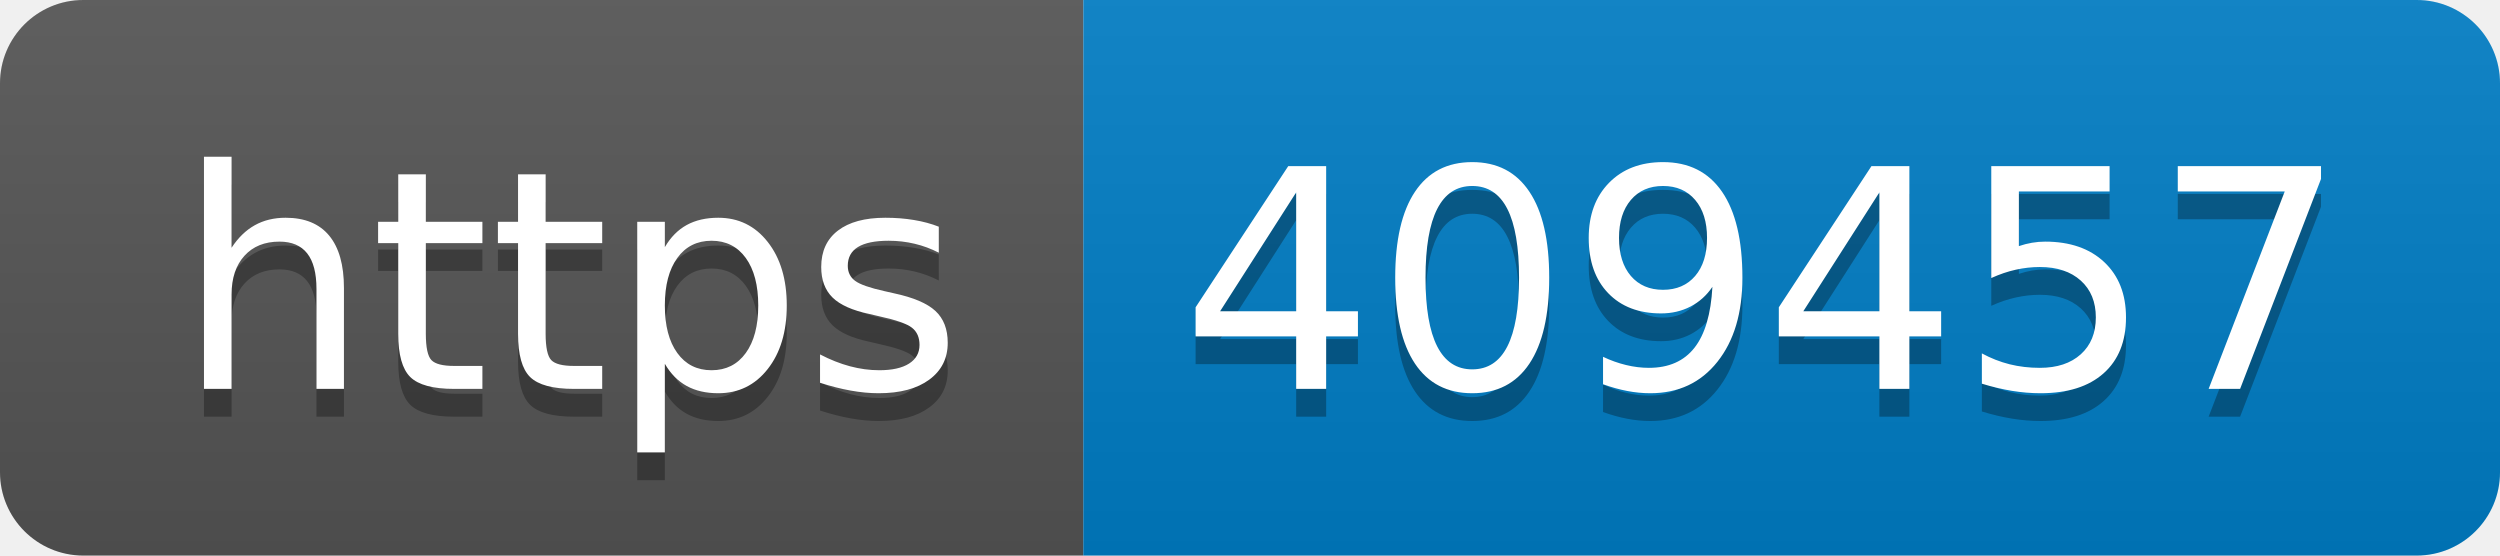
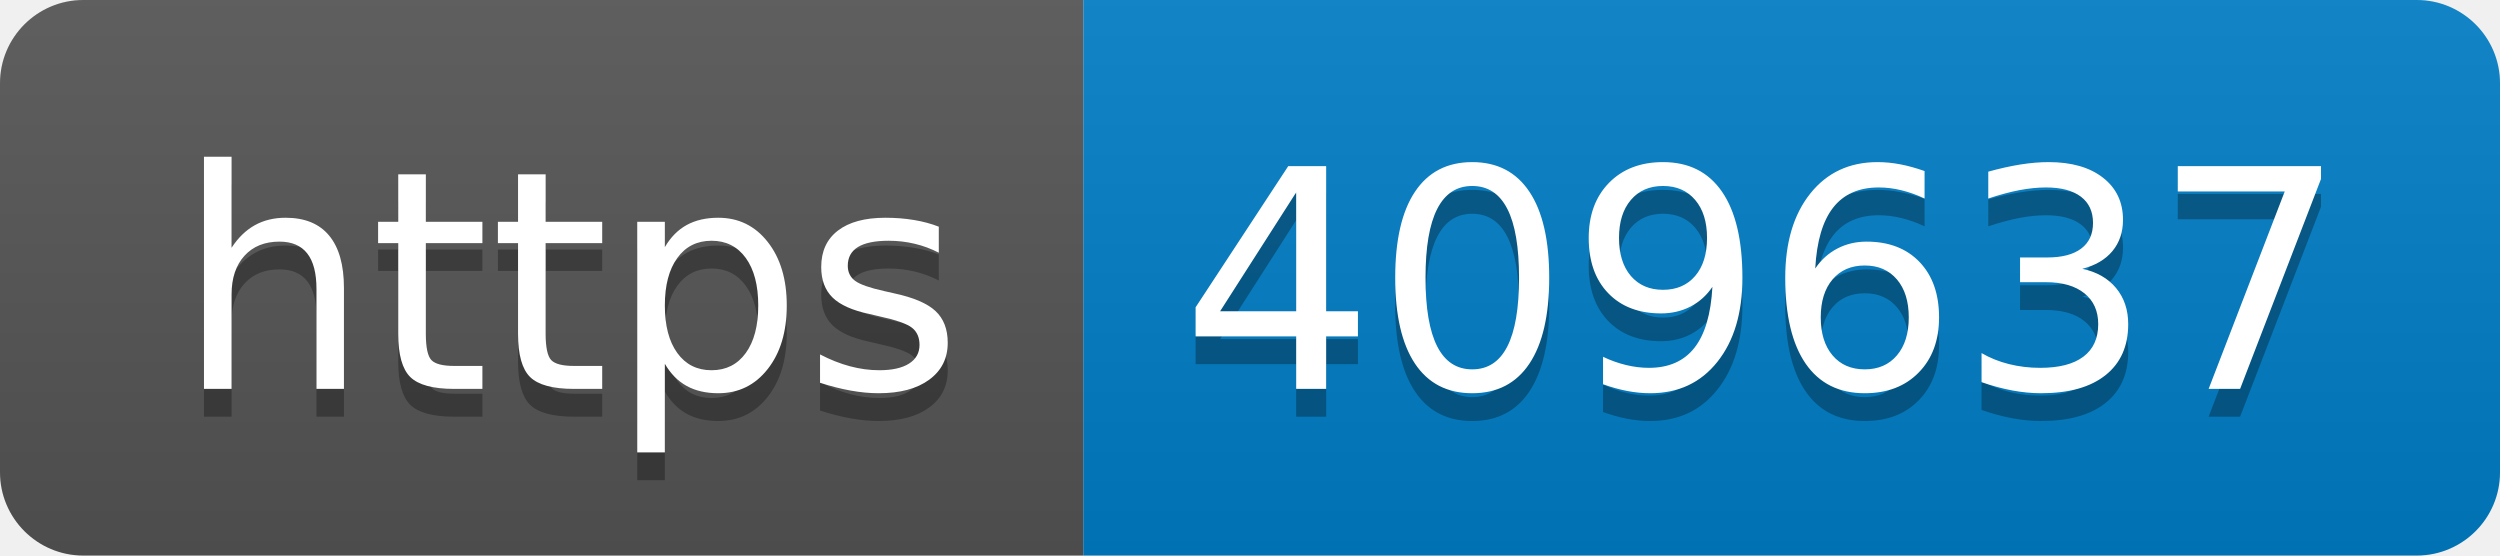
- <svg xmlns="http://www.w3.org/2000/svg" width="90" height="20" role="img" aria-label="https: 409457">
+ <svg xmlns="http://www.w3.org/2000/svg" width="90" height="20" role="img" aria-label="https: 409637">
  <linearGradient id="s" x2="0" y2="100%">
    <stop offset="0" stop-color="#bbb" stop-opacity=".1" />
    <stop offset="1" stop-opacity=".1" />
  </linearGradient>
  <clipPath id="r">
    <rect width="90" height="20" rx="3" fill="#fff" />
  </clipPath>
  <g clip-path="url(#r)">
    <rect width="39" height="20" fill="#555" />
    <rect x="39" width="51" height="20" fill="#007ec6" />
    <rect width="90" height="20" fill="url(#s)" />
  </g>
  <g fill="#fff" text-anchor="middle" font-family="Verdana,Geneva,DejaVu Sans,sans-serif" text-rendering="geometricPrecision" font-size="110">
    <text aria-hidden="true" x="205" y="150" fill="#010101" fill-opacity=".3" transform="scale(.1)" textLength="290">https</text>
    <text x="205" y="140" transform="scale(.1)" fill="#fff" textLength="290">https</text>
-     <text aria-hidden="true" x="635" y="150" fill="#010101" fill-opacity=".3" transform="scale(.1)" textLength="410">409457</text>
-     <text x="635" y="140" transform="scale(.1)" fill="#fff" textLength="410">409457</text>
+     <text aria-hidden="true" x="635" y="150" fill="#010101" fill-opacity=".3" transform="scale(.1)" textLength="410">409637</text>
+     <text x="635" y="140" transform="scale(.1)" fill="#fff" textLength="410">409637</text>
  </g>
</svg>
